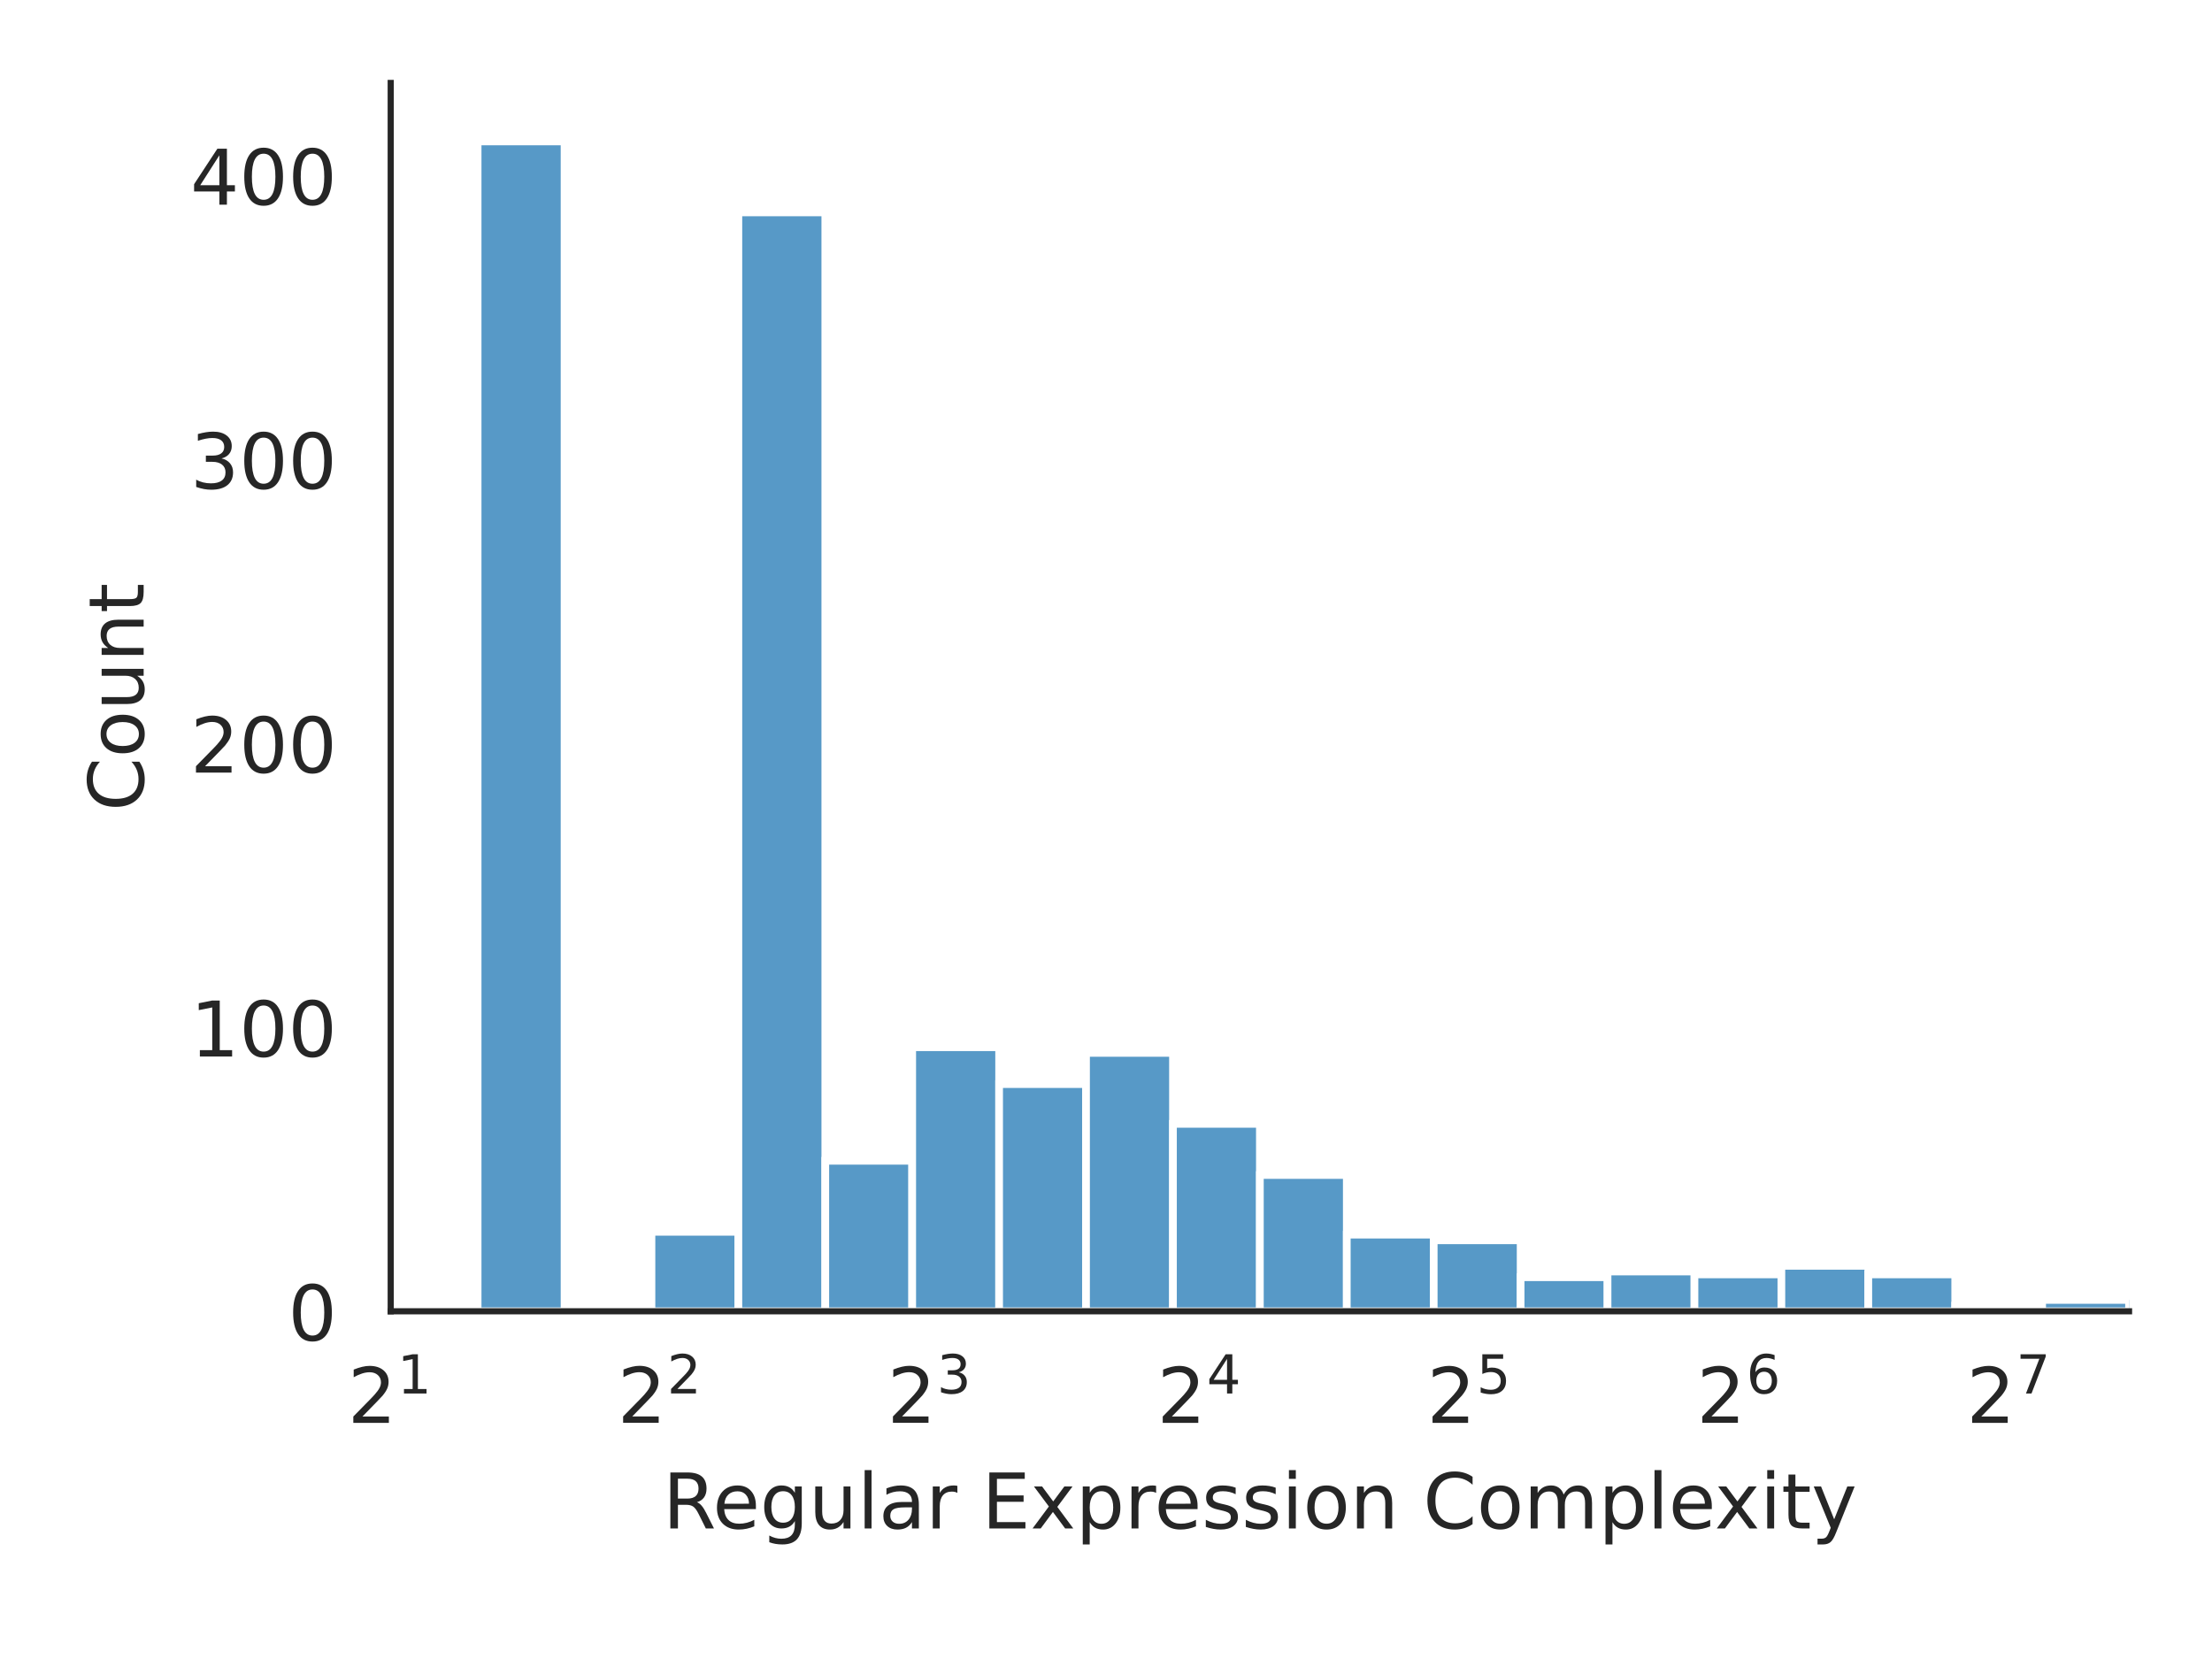
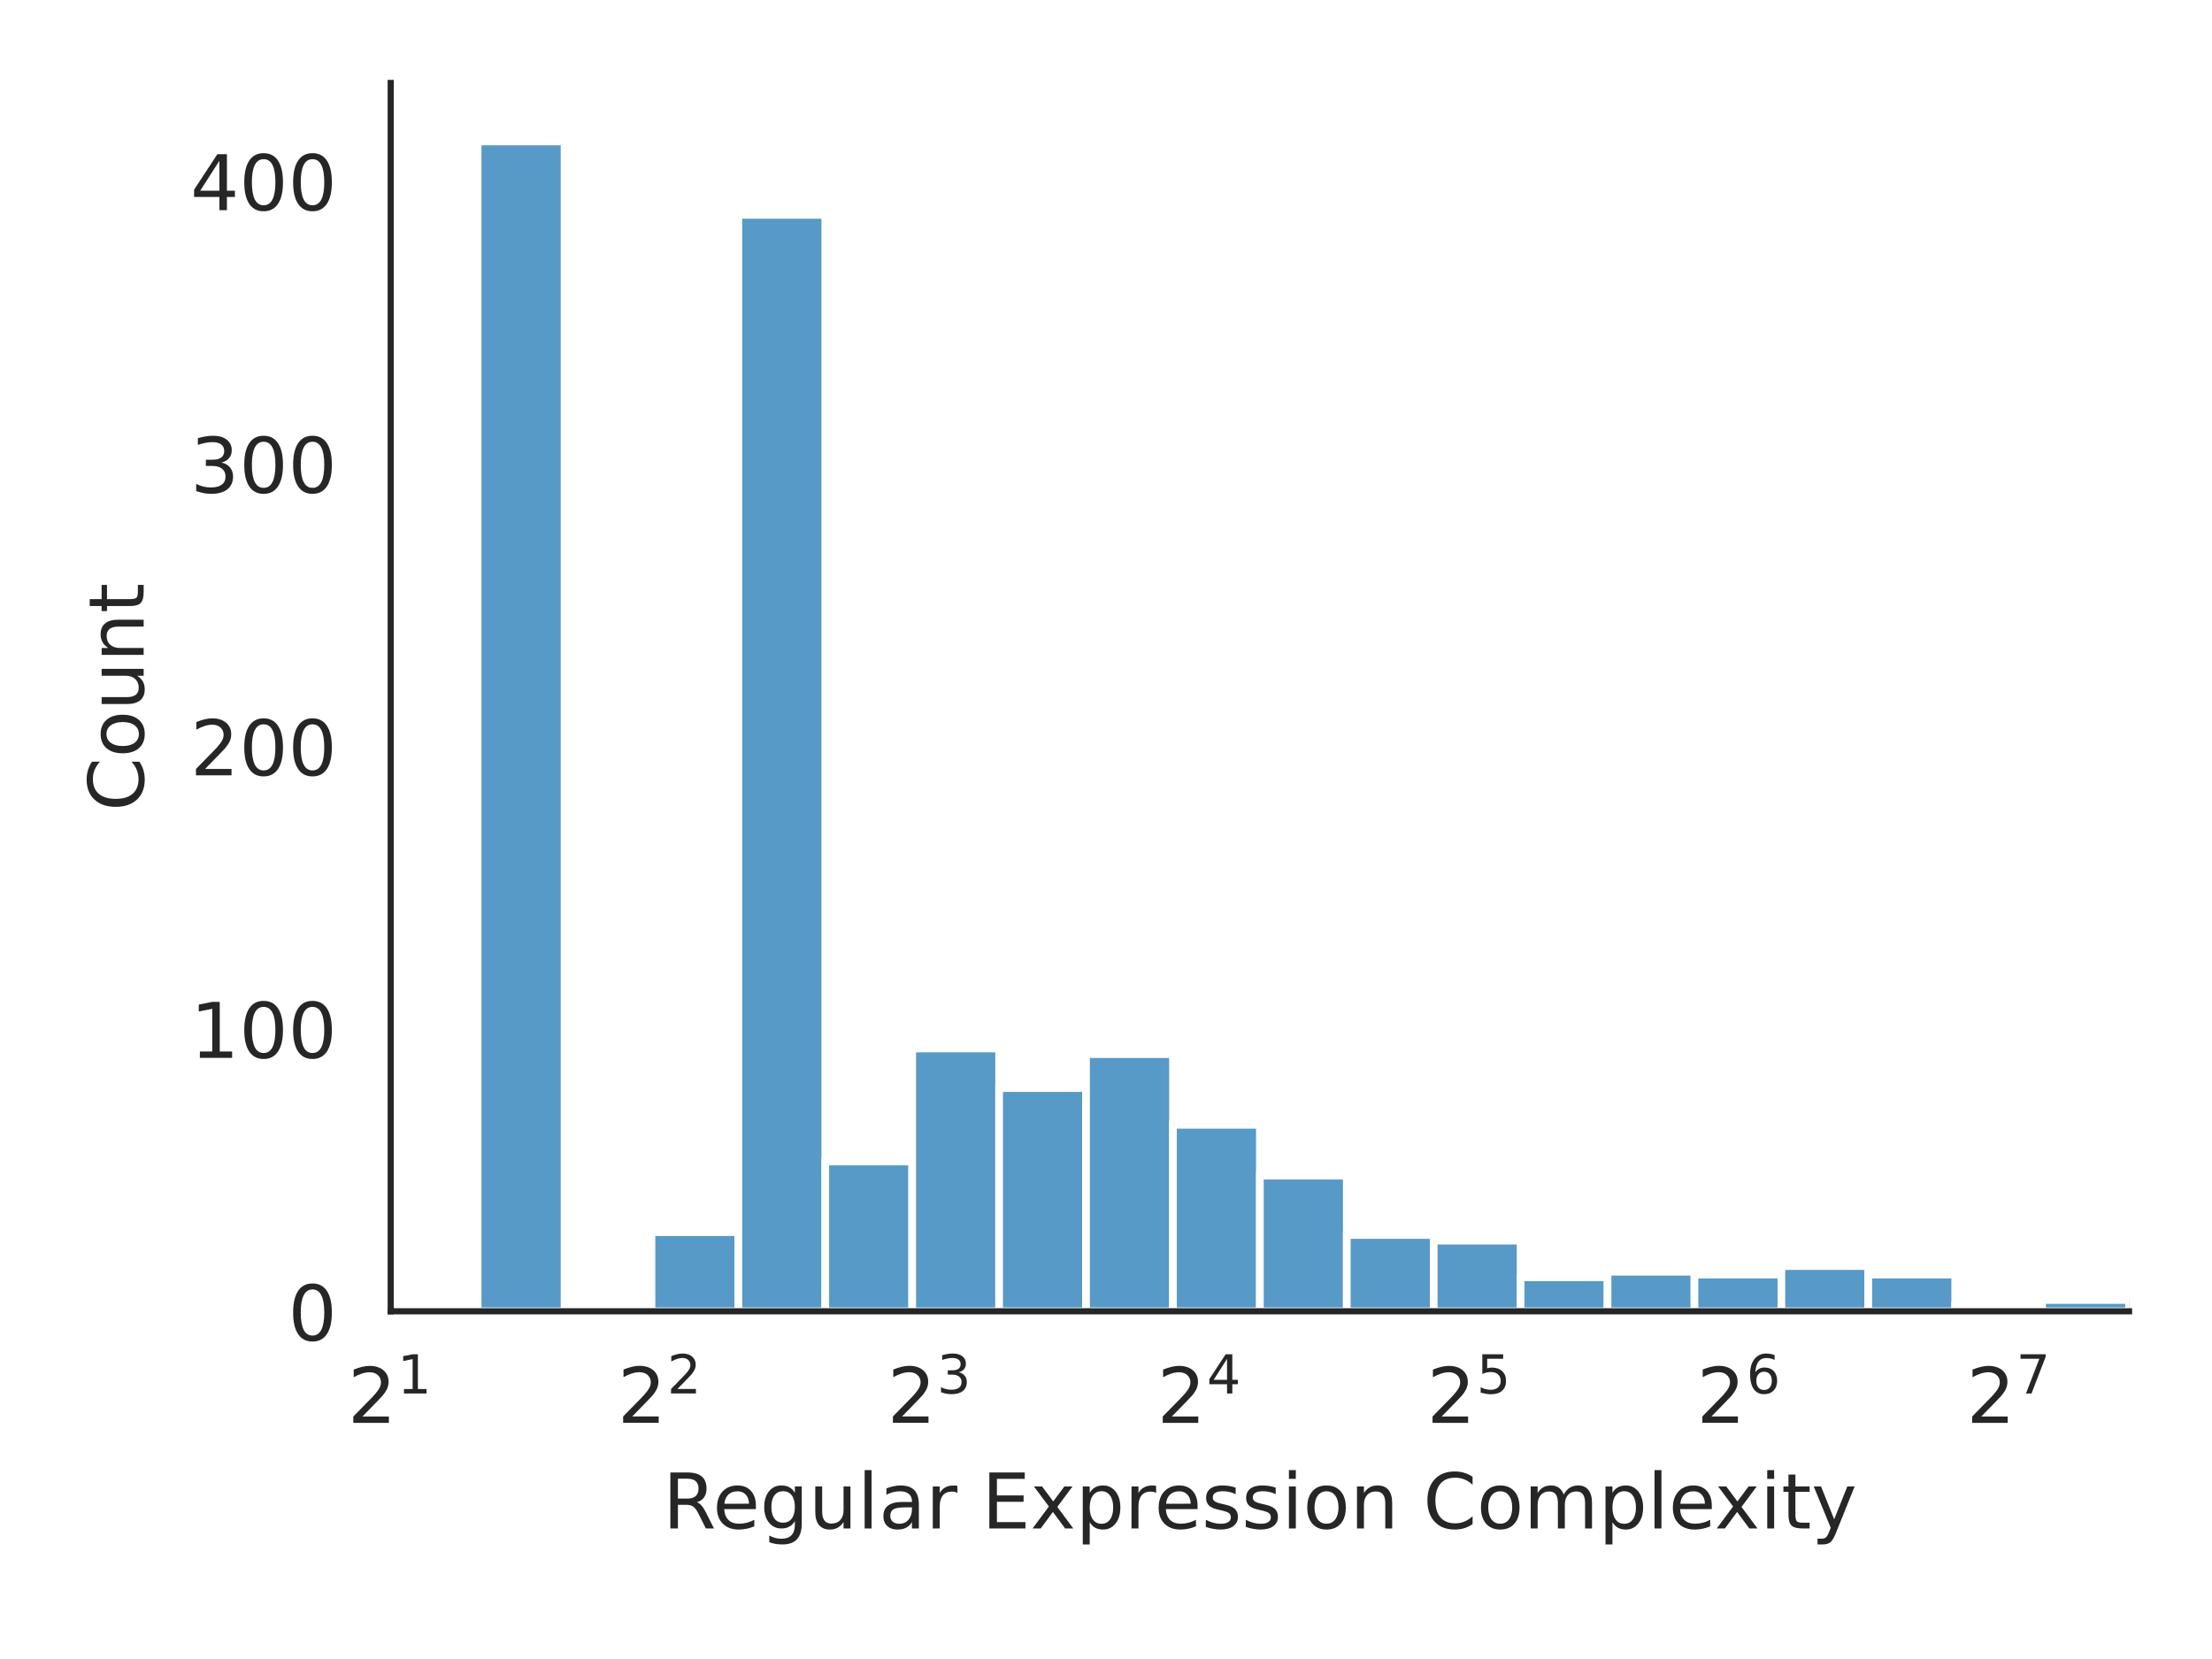
<svg xmlns="http://www.w3.org/2000/svg" xmlns:xlink="http://www.w3.org/1999/xlink" width="288pt" height="216pt" viewBox="0 0 288 216" version="1.1">
  <defs>
    <style type="text/css">*{stroke-linejoin: round; stroke-linecap: butt}</style>
  </defs>
  <g id="figure_1">
    <g id="patch_1">
      <path d="M 0 216  L 288 216  L 288 0  L 0 0  z " style="fill: #ffffff" />
    </g>
    <g id="axes_1">
      <g id="patch_2">
        <path d="M 50.87 170.728  L 277.2 170.728  L 277.2 10.8  L 50.87 10.8  z " style="fill: #ffffff" />
      </g>
      <g id="matplotlib.axis_1">
        <g id="xtick_1">
          <g id="text_1">
            <g style="fill: #262626" transform="translate(45.27 185.3264) scale(0.1 -0.1)">
              <defs>
                <path id="DejaVuSans-32" d="M 1228 531  L 3431 531  L 3431 0  L 469 0  L 469 531  Q 828 903 1448 1529  Q 2069 2156 2228 2338  Q 2531 2678 2651 2914  Q 2772 3150 2772 3378  Q 2772 3750 2511 3984  Q 2250 4219 1831 4219  Q 1534 4219 1204 4116  Q 875 4013 500 3803  L 500 4441  Q 881 4594 1212 4672  Q 1544 4750 1819 4750  Q 2544 4750 2975 4387  Q 3406 4025 3406 3419  Q 3406 3131 3298 2873  Q 3191 2616 2906 2266  Q 2828 2175 2409 1742  Q 1991 1309 1228 531  z " transform="scale(0.015625)" />
                <path id="DejaVuSans-31" d="M 794 531  L 1825 531  L 1825 4091  L 703 3866  L 703 4441  L 1819 4666  L 2450 4666  L 2450 531  L 3481 531  L 3481 0  L 794 0  L 794 531  z " transform="scale(0.015625)" />
              </defs>
              <use xlink:href="#DejaVuSans-32" transform="translate(0 0.684375)" />
              <use xlink:href="#DejaVuSans-31" transform="translate(64.58008 38.96563) scale(0.7)" />
            </g>
          </g>
        </g>
        <g id="xtick_2">
          <g id="text_2">
            <g style="fill: #262626" transform="translate(80.39835 185.3264) scale(0.1 -0.1)">
              <use xlink:href="#DejaVuSans-32" transform="translate(0 0.765625)" />
              <use xlink:href="#DejaVuSans-32" transform="translate(64.58008 39.04688) scale(0.7)" />
            </g>
          </g>
        </g>
        <g id="xtick_3">
          <g id="text_3">
            <g style="fill: #262626" transform="translate(115.5267 185.3264) scale(0.1 -0.1)">
              <defs>
                <path id="DejaVuSans-33" d="M 2597 2516  Q 3050 2419 3304 2112  Q 3559 1806 3559 1356  Q 3559 666 3084 287  Q 2609 -91 1734 -91  Q 1441 -91 1130 -33  Q 819 25 488 141  L 488 750  Q 750 597 1062 519  Q 1375 441 1716 441  Q 2309 441 2620 675  Q 2931 909 2931 1356  Q 2931 1769 2642 2001  Q 2353 2234 1838 2234  L 1294 2234  L 1294 2753  L 1863 2753  Q 2328 2753 2575 2939  Q 2822 3125 2822 3475  Q 2822 3834 2567 4026  Q 2313 4219 1838 4219  Q 1578 4219 1281 4162  Q 984 4106 628 3988  L 628 4550  Q 988 4650 1302 4700  Q 1616 4750 1894 4750  Q 2613 4750 3031 4423  Q 3450 4097 3450 3541  Q 3450 3153 3228 2886  Q 3006 2619 2597 2516  z " transform="scale(0.015625)" />
              </defs>
              <use xlink:href="#DejaVuSans-32" transform="translate(0 0.765625)" />
              <use xlink:href="#DejaVuSans-33" transform="translate(64.58008 39.04688) scale(0.7)" />
            </g>
          </g>
        </g>
        <g id="xtick_4">
          <g id="text_4">
            <g style="fill: #262626" transform="translate(150.6551 185.3264) scale(0.1 -0.1)">
              <defs>
                <path id="DejaVuSans-34" d="M 2419 4116  L 825 1625  L 2419 1625  L 2419 4116  z M 2253 4666  L 3047 4666  L 3047 1625  L 3713 1625  L 3713 1100  L 3047 1100  L 3047 0  L 2419 0  L 2419 1100  L 313 1100  L 313 1709  L 2253 4666  z " transform="scale(0.015625)" />
              </defs>
              <use xlink:href="#DejaVuSans-32" transform="translate(0 0.684375)" />
              <use xlink:href="#DejaVuSans-34" transform="translate(64.58008 38.96563) scale(0.7)" />
            </g>
          </g>
        </g>
        <g id="xtick_5">
          <g id="text_5">
            <g style="fill: #262626" transform="translate(185.7834 185.3264) scale(0.1 -0.1)">
              <defs>
                <path id="DejaVuSans-35" d="M 691 4666  L 3169 4666  L 3169 4134  L 1269 4134  L 1269 2991  Q 1406 3038 1543 3061  Q 1681 3084 1819 3084  Q 2600 3084 3056 2656  Q 3513 2228 3513 1497  Q 3513 744 3044 326  Q 2575 -91 1722 -91  Q 1428 -91 1123 -41  Q 819 9 494 109  L 494 744  Q 775 591 1075 516  Q 1375 441 1709 441  Q 2250 441 2565 725  Q 2881 1009 2881 1497  Q 2881 1984 2565 2268  Q 2250 2553 1709 2553  Q 1456 2553 1204 2497  Q 953 2441 691 2322  L 691 4666  z " transform="scale(0.015625)" />
              </defs>
              <use xlink:href="#DejaVuSans-32" transform="translate(0 0.684375)" />
              <use xlink:href="#DejaVuSans-35" transform="translate(64.58008 38.96563) scale(0.7)" />
            </g>
          </g>
        </g>
        <g id="xtick_6">
          <g id="text_6">
            <g style="fill: #262626" transform="translate(220.9118 185.3264) scale(0.1 -0.1)">
              <defs>
                <path id="DejaVuSans-36" d="M 2113 2584  Q 1688 2584 1439 2293  Q 1191 2003 1191 1497  Q 1191 994 1439 701  Q 1688 409 2113 409  Q 2538 409 2786 701  Q 3034 994 3034 1497  Q 3034 2003 2786 2293  Q 2538 2584 2113 2584  z M 3366 4563  L 3366 3988  Q 3128 4100 2886 4159  Q 2644 4219 2406 4219  Q 1781 4219 1451 3797  Q 1122 3375 1075 2522  Q 1259 2794 1537 2939  Q 1816 3084 2150 3084  Q 2853 3084 3261 2657  Q 3669 2231 3669 1497  Q 3669 778 3244 343  Q 2819 -91 2113 -91  Q 1303 -91 875 529  Q 447 1150 447 2328  Q 447 3434 972 4092  Q 1497 4750 2381 4750  Q 2619 4750 2861 4703  Q 3103 4656 3366 4563  z " transform="scale(0.015625)" />
              </defs>
              <use xlink:href="#DejaVuSans-32" transform="translate(0 0.765625)" />
              <use xlink:href="#DejaVuSans-36" transform="translate(64.58008 39.04688) scale(0.7)" />
            </g>
          </g>
        </g>
        <g id="xtick_7">
          <g id="text_7">
            <g style="fill: #262626" transform="translate(256.0401 185.3264) scale(0.1 -0.1)">
              <defs>
                <path id="DejaVuSans-37" d="M 525 4666  L 3525 4666  L 3525 4397  L 1831 0  L 1172 0  L 2766 4134  L 525 4134  L 525 4666  z " transform="scale(0.015625)" />
              </defs>
              <use xlink:href="#DejaVuSans-32" transform="translate(0 0.684375)" />
              <use xlink:href="#DejaVuSans-37" transform="translate(64.58008 38.96563) scale(0.7)" />
            </g>
          </g>
        </g>
        <g id="text_8">
          <g style="fill: #262626" transform="translate(86.29906 199.0046) scale(0.1 -0.1)">
            <defs>
              <path id="DejaVuSans-52" d="M 2841 2188  Q 3044 2119 3236 1894  Q 3428 1669 3622 1275  L 4263 0  L 3584 0  L 2988 1197  Q 2756 1666 2539 1819  Q 2322 1972 1947 1972  L 1259 1972  L 1259 0  L 628 0  L 628 4666  L 2053 4666  Q 2853 4666 3247 4331  Q 3641 3997 3641 3322  Q 3641 2881 3436 2590  Q 3231 2300 2841 2188  z M 1259 4147  L 1259 2491  L 2053 2491  Q 2509 2491 2742 2702  Q 2975 2913 2975 3322  Q 2975 3731 2742 3939  Q 2509 4147 2053 4147  L 1259 4147  z " transform="scale(0.015625)" />
              <path id="DejaVuSans-65" d="M 3597 1894  L 3597 1613  L 953 1613  Q 991 1019 1311 708  Q 1631 397 2203 397  Q 2534 397 2845 478  Q 3156 559 3463 722  L 3463 178  Q 3153 47 2828 -22  Q 2503 -91 2169 -91  Q 1331 -91 842 396  Q 353 884 353 1716  Q 353 2575 817 3079  Q 1281 3584 2069 3584  Q 2775 3584 3186 3129  Q 3597 2675 3597 1894  z M 3022 2063  Q 3016 2534 2758 2815  Q 2500 3097 2075 3097  Q 1594 3097 1305 2825  Q 1016 2553 972 2059  L 3022 2063  z " transform="scale(0.015625)" />
              <path id="DejaVuSans-67" d="M 2906 1791  Q 2906 2416 2648 2759  Q 2391 3103 1925 3103  Q 1463 3103 1205 2759  Q 947 2416 947 1791  Q 947 1169 1205 825  Q 1463 481 1925 481  Q 2391 481 2648 825  Q 2906 1169 2906 1791  z M 3481 434  Q 3481 -459 3084 -895  Q 2688 -1331 1869 -1331  Q 1566 -1331 1297 -1286  Q 1028 -1241 775 -1147  L 775 -588  Q 1028 -725 1275 -790  Q 1522 -856 1778 -856  Q 2344 -856 2625 -561  Q 2906 -266 2906 331  L 2906 616  Q 2728 306 2450 153  Q 2172 0 1784 0  Q 1141 0 747 490  Q 353 981 353 1791  Q 353 2603 747 3093  Q 1141 3584 1784 3584  Q 2172 3584 2450 3431  Q 2728 3278 2906 2969  L 2906 3500  L 3481 3500  L 3481 434  z " transform="scale(0.015625)" />
              <path id="DejaVuSans-75" d="M 544 1381  L 544 3500  L 1119 3500  L 1119 1403  Q 1119 906 1312 657  Q 1506 409 1894 409  Q 2359 409 2629 706  Q 2900 1003 2900 1516  L 2900 3500  L 3475 3500  L 3475 0  L 2900 0  L 2900 538  Q 2691 219 2414 64  Q 2138 -91 1772 -91  Q 1169 -91 856 284  Q 544 659 544 1381  z M 1991 3584  L 1991 3584  z " transform="scale(0.015625)" />
              <path id="DejaVuSans-6c" d="M 603 4863  L 1178 4863  L 1178 0  L 603 0  L 603 4863  z " transform="scale(0.015625)" />
              <path id="DejaVuSans-61" d="M 2194 1759  Q 1497 1759 1228 1600  Q 959 1441 959 1056  Q 959 750 1161 570  Q 1363 391 1709 391  Q 2188 391 2477 730  Q 2766 1069 2766 1631  L 2766 1759  L 2194 1759  z M 3341 1997  L 3341 0  L 2766 0  L 2766 531  Q 2569 213 2275 61  Q 1981 -91 1556 -91  Q 1019 -91 701 211  Q 384 513 384 1019  Q 384 1609 779 1909  Q 1175 2209 1959 2209  L 2766 2209  L 2766 2266  Q 2766 2663 2505 2880  Q 2244 3097 1772 3097  Q 1472 3097 1187 3025  Q 903 2953 641 2809  L 641 3341  Q 956 3463 1253 3523  Q 1550 3584 1831 3584  Q 2591 3584 2966 3190  Q 3341 2797 3341 1997  z " transform="scale(0.015625)" />
              <path id="DejaVuSans-72" d="M 2631 2963  Q 2534 3019 2420 3045  Q 2306 3072 2169 3072  Q 1681 3072 1420 2755  Q 1159 2438 1159 1844  L 1159 0  L 581 0  L 581 3500  L 1159 3500  L 1159 2956  Q 1341 3275 1631 3429  Q 1922 3584 2338 3584  Q 2397 3584 2469 3576  Q 2541 3569 2628 3553  L 2631 2963  z " transform="scale(0.015625)" />
              <path id="DejaVuSans-20" transform="scale(0.015625)" />
              <path id="DejaVuSans-45" d="M 628 4666  L 3578 4666  L 3578 4134  L 1259 4134  L 1259 2753  L 3481 2753  L 3481 2222  L 1259 2222  L 1259 531  L 3634 531  L 3634 0  L 628 0  L 628 4666  z " transform="scale(0.015625)" />
              <path id="DejaVuSans-78" d="M 3513 3500  L 2247 1797  L 3578 0  L 2900 0  L 1881 1375  L 863 0  L 184 0  L 1544 1831  L 300 3500  L 978 3500  L 1906 2253  L 2834 3500  L 3513 3500  z " transform="scale(0.015625)" />
              <path id="DejaVuSans-70" d="M 1159 525  L 1159 -1331  L 581 -1331  L 581 3500  L 1159 3500  L 1159 2969  Q 1341 3281 1617 3432  Q 1894 3584 2278 3584  Q 2916 3584 3314 3078  Q 3713 2572 3713 1747  Q 3713 922 3314 415  Q 2916 -91 2278 -91  Q 1894 -91 1617 61  Q 1341 213 1159 525  z M 3116 1747  Q 3116 2381 2855 2742  Q 2594 3103 2138 3103  Q 1681 3103 1420 2742  Q 1159 2381 1159 1747  Q 1159 1113 1420 752  Q 1681 391 2138 391  Q 2594 391 2855 752  Q 3116 1113 3116 1747  z " transform="scale(0.015625)" />
              <path id="DejaVuSans-73" d="M 2834 3397  L 2834 2853  Q 2591 2978 2328 3040  Q 2066 3103 1784 3103  Q 1356 3103 1142 2972  Q 928 2841 928 2578  Q 928 2378 1081 2264  Q 1234 2150 1697 2047  L 1894 2003  Q 2506 1872 2764 1633  Q 3022 1394 3022 966  Q 3022 478 2636 193  Q 2250 -91 1575 -91  Q 1294 -91 989 -36  Q 684 19 347 128  L 347 722  Q 666 556 975 473  Q 1284 391 1588 391  Q 1994 391 2212 530  Q 2431 669 2431 922  Q 2431 1156 2273 1281  Q 2116 1406 1581 1522  L 1381 1569  Q 847 1681 609 1914  Q 372 2147 372 2553  Q 372 3047 722 3315  Q 1072 3584 1716 3584  Q 2034 3584 2315 3537  Q 2597 3491 2834 3397  z " transform="scale(0.015625)" />
              <path id="DejaVuSans-69" d="M 603 3500  L 1178 3500  L 1178 0  L 603 0  L 603 3500  z M 603 4863  L 1178 4863  L 1178 4134  L 603 4134  L 603 4863  z " transform="scale(0.015625)" />
              <path id="DejaVuSans-6f" d="M 1959 3097  Q 1497 3097 1228 2736  Q 959 2375 959 1747  Q 959 1119 1226 758  Q 1494 397 1959 397  Q 2419 397 2687 759  Q 2956 1122 2956 1747  Q 2956 2369 2687 2733  Q 2419 3097 1959 3097  z M 1959 3584  Q 2709 3584 3137 3096  Q 3566 2609 3566 1747  Q 3566 888 3137 398  Q 2709 -91 1959 -91  Q 1206 -91 779 398  Q 353 888 353 1747  Q 353 2609 779 3096  Q 1206 3584 1959 3584  z " transform="scale(0.015625)" />
              <path id="DejaVuSans-6e" d="M 3513 2113  L 3513 0  L 2938 0  L 2938 2094  Q 2938 2591 2744 2837  Q 2550 3084 2163 3084  Q 1697 3084 1428 2787  Q 1159 2491 1159 1978  L 1159 0  L 581 0  L 581 3500  L 1159 3500  L 1159 2956  Q 1366 3272 1645 3428  Q 1925 3584 2291 3584  Q 2894 3584 3203 3211  Q 3513 2838 3513 2113  z " transform="scale(0.015625)" />
              <path id="DejaVuSans-43" d="M 4122 4306  L 4122 3641  Q 3803 3938 3442 4084  Q 3081 4231 2675 4231  Q 1875 4231 1450 3742  Q 1025 3253 1025 2328  Q 1025 1406 1450 917  Q 1875 428 2675 428  Q 3081 428 3442 575  Q 3803 722 4122 1019  L 4122 359  Q 3791 134 3420 21  Q 3050 -91 2638 -91  Q 1578 -91 968 557  Q 359 1206 359 2328  Q 359 3453 968 4101  Q 1578 4750 2638 4750  Q 3056 4750 3426 4639  Q 3797 4528 4122 4306  z " transform="scale(0.015625)" />
              <path id="DejaVuSans-6d" d="M 3328 2828  Q 3544 3216 3844 3400  Q 4144 3584 4550 3584  Q 5097 3584 5394 3201  Q 5691 2819 5691 2113  L 5691 0  L 5113 0  L 5113 2094  Q 5113 2597 4934 2840  Q 4756 3084 4391 3084  Q 3944 3084 3684 2787  Q 3425 2491 3425 1978  L 3425 0  L 2847 0  L 2847 2094  Q 2847 2600 2669 2842  Q 2491 3084 2119 3084  Q 1678 3084 1418 2786  Q 1159 2488 1159 1978  L 1159 0  L 581 0  L 581 3500  L 1159 3500  L 1159 2956  Q 1356 3278 1631 3431  Q 1906 3584 2284 3584  Q 2666 3584 2933 3390  Q 3200 3197 3328 2828  z " transform="scale(0.015625)" />
              <path id="DejaVuSans-74" d="M 1172 4494  L 1172 3500  L 2356 3500  L 2356 3053  L 1172 3053  L 1172 1153  Q 1172 725 1289 603  Q 1406 481 1766 481  L 2356 481  L 2356 0  L 1766 0  Q 1100 0 847 248  Q 594 497 594 1153  L 594 3053  L 172 3053  L 172 3500  L 594 3500  L 594 4494  L 1172 4494  z " transform="scale(0.015625)" />
              <path id="DejaVuSans-79" d="M 2059 -325  Q 1816 -950 1584 -1140  Q 1353 -1331 966 -1331  L 506 -1331  L 506 -850  L 844 -850  Q 1081 -850 1212 -737  Q 1344 -625 1503 -206  L 1606 56  L 191 3500  L 800 3500  L 1894 763  L 2988 3500  L 3597 3500  L 2059 -325  z " transform="scale(0.015625)" />
            </defs>
            <use xlink:href="#DejaVuSans-52" />
            <use xlink:href="#DejaVuSans-65" x="64.982" />
            <use xlink:href="#DejaVuSans-67" x="126.506" />
            <use xlink:href="#DejaVuSans-75" x="189.982" />
            <use xlink:href="#DejaVuSans-6c" x="253.361" />
            <use xlink:href="#DejaVuSans-61" x="281.145" />
            <use xlink:href="#DejaVuSans-72" x="342.424" />
            <use xlink:href="#DejaVuSans-20" x="383.537" />
            <use xlink:href="#DejaVuSans-45" x="415.324" />
            <use xlink:href="#DejaVuSans-78" x="478.508" />
            <use xlink:href="#DejaVuSans-70" x="537.688" />
            <use xlink:href="#DejaVuSans-72" x="601.164" />
            <use xlink:href="#DejaVuSans-65" x="640.027" />
            <use xlink:href="#DejaVuSans-73" x="701.551" />
            <use xlink:href="#DejaVuSans-73" x="753.65" />
            <use xlink:href="#DejaVuSans-69" x="805.75" />
            <use xlink:href="#DejaVuSans-6f" x="833.533" />
            <use xlink:href="#DejaVuSans-6e" x="894.715" />
            <use xlink:href="#DejaVuSans-20" x="958.094" />
            <use xlink:href="#DejaVuSans-43" x="989.881" />
            <use xlink:href="#DejaVuSans-6f" x="1059.705" />
            <use xlink:href="#DejaVuSans-6d" x="1120.887" />
            <use xlink:href="#DejaVuSans-70" x="1218.299" />
            <use xlink:href="#DejaVuSans-6c" x="1281.775" />
            <use xlink:href="#DejaVuSans-65" x="1309.559" />
            <use xlink:href="#DejaVuSans-78" x="1369.332" />
            <use xlink:href="#DejaVuSans-69" x="1428.512" />
            <use xlink:href="#DejaVuSans-74" x="1456.295" />
            <use xlink:href="#DejaVuSans-79" x="1495.504" />
          </g>
        </g>
      </g>
      <g id="matplotlib.axis_2">
        <g id="ytick_1">
          <g id="text_9">
            <g style="fill: #262626" transform="translate(37.5075 174.5272) scale(0.1 -0.1)">
              <defs>
                <path id="DejaVuSans-30" d="M 2034 4250  Q 1547 4250 1301 3770  Q 1056 3291 1056 2328  Q 1056 1369 1301 889  Q 1547 409 2034 409  Q 2525 409 2770 889  Q 3016 1369 3016 2328  Q 3016 3291 2770 3770  Q 2525 4250 2034 4250  z M 2034 4750  Q 2819 4750 3233 4129  Q 3647 3509 3647 2328  Q 3647 1150 3233 529  Q 2819 -91 2034 -91  Q 1250 -91 836 529  Q 422 1150 422 2328  Q 422 3509 836 4129  Q 1250 4750 2034 4750  z " transform="scale(0.015625)" />
              </defs>
              <use xlink:href="#DejaVuSans-30" />
            </g>
          </g>
        </g>
        <g id="ytick_2">
          <g id="text_10">
-             <g style="fill: #262626" transform="translate(24.7825 137.5582) scale(0.1 -0.1)">
+             <g style="fill: #262626" transform="translate(24.7825 137.7368) scale(0.1 -0.1)">
              <use xlink:href="#DejaVuSans-31" />
              <use xlink:href="#DejaVuSans-30" x="63.623" />
              <use xlink:href="#DejaVuSans-30" x="127.246" />
            </g>
          </g>
        </g>
        <g id="ytick_3">
          <g id="text_11">
-             <g style="fill: #262626" transform="translate(24.7825 100.5892) scale(0.1 -0.1)">
+             <g style="fill: #262626" transform="translate(24.7825 100.9464) scale(0.1 -0.1)">
              <use xlink:href="#DejaVuSans-32" />
              <use xlink:href="#DejaVuSans-30" x="63.623" />
              <use xlink:href="#DejaVuSans-30" x="127.246" />
            </g>
          </g>
        </g>
        <g id="ytick_4">
          <g id="text_12">
-             <g style="fill: #262626" transform="translate(24.7825 63.62015) scale(0.1 -0.1)">
+             <g style="fill: #262626" transform="translate(24.7825 64.15593) scale(0.1 -0.1)">
              <use xlink:href="#DejaVuSans-33" />
              <use xlink:href="#DejaVuSans-30" x="63.623" />
              <use xlink:href="#DejaVuSans-30" x="127.246" />
            </g>
          </g>
        </g>
        <g id="ytick_5">
          <g id="text_13">
-             <g style="fill: #262626" transform="translate(24.7825 26.65112) scale(0.1 -0.1)">
+             <g style="fill: #262626" transform="translate(24.7825 27.3655) scale(0.1 -0.1)">
              <use xlink:href="#DejaVuSans-34" />
              <use xlink:href="#DejaVuSans-30" x="63.623" />
              <use xlink:href="#DejaVuSans-30" x="127.246" />
            </g>
          </g>
        </g>
        <g id="text_14">
          <g style="fill: #262626" transform="translate(18.70281 105.6124) rotate(-90) scale(0.1 -0.1)">
            <use xlink:href="#DejaVuSans-43" />
            <use xlink:href="#DejaVuSans-6f" x="69.824" />
            <use xlink:href="#DejaVuSans-75" x="131.006" />
            <use xlink:href="#DejaVuSans-6e" x="194.385" />
            <use xlink:href="#DejaVuSans-74" x="257.764" />
          </g>
        </g>
      </g>
      <g id="patch_3">
-         <path d="M 50.87 170.728  L 62.187 170.728  L 62.187 170.358  L 50.87 170.358  z " clip-path="url(#p58f02df5b8)" style="fill: #1f77b4; fill-opacity: 0.75; stroke: #ffffff; stroke-linejoin: miter" />
+         <path d="M 50.87 170.728  L 62.187 170.728  L 62.187 170.36  L 50.87 170.36  z " clip-path="url(#p58f02df5b8)" style="fill: #1f77b4; fill-opacity: 0.75; stroke: #ffffff; stroke-linejoin: miter" />
      </g>
      <g id="patch_4">
        <path d="M 62.187 170.728  L 73.503 170.728  L 73.503 18.416  L 62.187 18.416  z " clip-path="url(#p58f02df5b8)" style="fill: #1f77b4; fill-opacity: 0.75; stroke: #ffffff; stroke-linejoin: miter" />
      </g>
      <g id="patch_5">
        <path d="M 73.503 170.728  L 84.82 170.728  L 84.82 170.728  L 73.503 170.728  z " clip-path="url(#p58f02df5b8)" style="fill: #1f77b4; fill-opacity: 0.75; stroke: #ffffff; stroke-linejoin: miter" />
      </g>
      <g id="patch_6">
-         <path d="M 84.82 170.728  L 96.136 170.728  L 96.136 160.377  L 84.82 160.377  z " clip-path="url(#p58f02df5b8)" style="fill: #1f77b4; fill-opacity: 0.75; stroke: #ffffff; stroke-linejoin: miter" />
+         <path d="M 84.82 170.728  L 96.136 170.728  L 96.136 160.427  L 84.82 160.427  z " clip-path="url(#p58f02df5b8)" style="fill: #1f77b4; fill-opacity: 0.75; stroke: #ffffff; stroke-linejoin: miter" />
      </g>
      <g id="patch_7">
-         <path d="M 96.136 170.728  L 107.453 170.728  L 107.453 27.658  L 96.136 27.658  z " clip-path="url(#p58f02df5b8)" style="fill: #1f77b4; fill-opacity: 0.75; stroke: #ffffff; stroke-linejoin: miter" />
+         <path d="M 96.136 170.728  L 107.453 170.728  L 107.453 27.981  L 96.136 27.981  z " clip-path="url(#p58f02df5b8)" style="fill: #1f77b4; fill-opacity: 0.75; stroke: #ffffff; stroke-linejoin: miter" />
      </g>
      <g id="patch_8">
-         <path d="M 107.453 170.728  L 118.769 170.728  L 118.769 151.134  L 107.453 151.134  z " clip-path="url(#p58f02df5b8)" style="fill: #1f77b4; fill-opacity: 0.75; stroke: #ffffff; stroke-linejoin: miter" />
+         <path d="M 107.453 170.728  L 118.769 170.728  L 118.769 151.229  L 107.453 151.229  z " clip-path="url(#p58f02df5b8)" style="fill: #1f77b4; fill-opacity: 0.75; stroke: #ffffff; stroke-linejoin: miter" />
      </g>
      <g id="patch_9">
-         <path d="M 118.769 170.728  L 130.085 170.728  L 130.085 136.347  L 118.769 136.347  z " clip-path="url(#p58f02df5b8)" style="fill: #1f77b4; fill-opacity: 0.75; stroke: #ffffff; stroke-linejoin: miter" />
+         <path d="M 118.769 170.728  L 130.085 170.728  L 130.085 136.513  L 118.769 136.513  z " clip-path="url(#p58f02df5b8)" style="fill: #1f77b4; fill-opacity: 0.75; stroke: #ffffff; stroke-linejoin: miter" />
      </g>
      <g id="patch_10">
-         <path d="M 130.085 170.728  L 141.402 170.728  L 141.402 141.153  L 130.085 141.153  z " clip-path="url(#p58f02df5b8)" style="fill: #1f77b4; fill-opacity: 0.75; stroke: #ffffff; stroke-linejoin: miter" />
+         <path d="M 130.085 170.728  L 141.402 170.728  L 141.402 141.664  L 130.085 141.664  z " clip-path="url(#p58f02df5b8)" style="fill: #1f77b4; fill-opacity: 0.75; stroke: #ffffff; stroke-linejoin: miter" />
      </g>
      <g id="patch_11">
-         <path d="M 141.402 170.728  L 152.719 170.728  L 152.719 137.086  L 141.402 137.086  z " clip-path="url(#p58f02df5b8)" style="fill: #1f77b4; fill-opacity: 0.75; stroke: #ffffff; stroke-linejoin: miter" />
+         <path d="M 141.402 170.728  L 152.719 170.728  L 152.719 137.249  L 141.402 137.249  z " clip-path="url(#p58f02df5b8)" style="fill: #1f77b4; fill-opacity: 0.75; stroke: #ffffff; stroke-linejoin: miter" />
      </g>
      <g id="patch_12">
-         <path d="M 152.719 170.728  L 164.035 170.728  L 164.035 146.328  L 152.719 146.328  z " clip-path="url(#p58f02df5b8)" style="fill: #1f77b4; fill-opacity: 0.75; stroke: #ffffff; stroke-linejoin: miter" />
+         <path d="M 152.719 170.728  L 164.035 170.728  L 164.035 146.446  L 152.719 146.446  z " clip-path="url(#p58f02df5b8)" style="fill: #1f77b4; fill-opacity: 0.75; stroke: #ffffff; stroke-linejoin: miter" />
      </g>
      <g id="patch_13">
-         <path d="M 164.035 170.728  L 175.351 170.728  L 175.351 152.983  L 164.035 152.983  z " clip-path="url(#p58f02df5b8)" style="fill: #1f77b4; fill-opacity: 0.75; stroke: #ffffff; stroke-linejoin: miter" />
+         <path d="M 164.035 170.728  L 175.351 170.728  L 175.351 153.069  L 164.035 153.069  z " clip-path="url(#p58f02df5b8)" style="fill: #1f77b4; fill-opacity: 0.75; stroke: #ffffff; stroke-linejoin: miter" />
      </g>
      <g id="patch_14">
-         <path d="M 175.351 170.728  L 186.668 170.728  L 186.668 160.746  L 175.351 160.746  z " clip-path="url(#p58f02df5b8)" style="fill: #1f77b4; fill-opacity: 0.75; stroke: #ffffff; stroke-linejoin: miter" />
+         <path d="M 175.351 170.728  L 186.668 170.728  L 186.668 160.795  L 175.351 160.795  z " clip-path="url(#p58f02df5b8)" style="fill: #1f77b4; fill-opacity: 0.75; stroke: #ffffff; stroke-linejoin: miter" />
      </g>
      <g id="patch_15">
-         <path d="M 186.668 170.728  L 197.984 170.728  L 197.984 161.486  L 186.668 161.486  z " clip-path="url(#p58f02df5b8)" style="fill: #1f77b4; fill-opacity: 0.75; stroke: #ffffff; stroke-linejoin: miter" />
+         <path d="M 186.668 170.728  L 197.984 170.728  L 197.984 161.53  L 186.668 161.53  z " clip-path="url(#p58f02df5b8)" style="fill: #1f77b4; fill-opacity: 0.75; stroke: #ffffff; stroke-linejoin: miter" />
      </g>
      <g id="patch_16">
-         <path d="M 197.984 170.728  L 209.301 170.728  L 209.301 166.292  L 197.984 166.292  z " clip-path="url(#p58f02df5b8)" style="fill: #1f77b4; fill-opacity: 0.75; stroke: #ffffff; stroke-linejoin: miter" />
+         <path d="M 197.984 170.728  L 209.301 170.728  L 209.301 166.313  L 197.984 166.313  z " clip-path="url(#p58f02df5b8)" style="fill: #1f77b4; fill-opacity: 0.75; stroke: #ffffff; stroke-linejoin: miter" />
      </g>
      <g id="patch_17">
-         <path d="M 209.301 170.728  L 220.618 170.728  L 220.618 165.552  L 209.301 165.552  z " clip-path="url(#p58f02df5b8)" style="fill: #1f77b4; fill-opacity: 0.75; stroke: #ffffff; stroke-linejoin: miter" />
+         <path d="M 209.301 170.728  L 220.618 170.728  L 220.618 165.577  L 209.301 165.577  z " clip-path="url(#p58f02df5b8)" style="fill: #1f77b4; fill-opacity: 0.75; stroke: #ffffff; stroke-linejoin: miter" />
      </g>
      <g id="patch_18">
-         <path d="M 220.618 170.728  L 231.934 170.728  L 231.934 165.922  L 220.618 165.922  z " clip-path="url(#p58f02df5b8)" style="fill: #1f77b4; fill-opacity: 0.75; stroke: #ffffff; stroke-linejoin: miter" />
+         <path d="M 220.618 170.728  L 231.934 170.728  L 231.934 165.945  L 220.618 165.945  z " clip-path="url(#p58f02df5b8)" style="fill: #1f77b4; fill-opacity: 0.75; stroke: #ffffff; stroke-linejoin: miter" />
      </g>
      <g id="patch_19">
-         <path d="M 231.934 170.728  L 243.25 170.728  L 243.25 164.813  L 231.934 164.813  z " clip-path="url(#p58f02df5b8)" style="fill: #1f77b4; fill-opacity: 0.75; stroke: #ffffff; stroke-linejoin: miter" />
+         <path d="M 231.934 170.728  L 243.25 170.728  L 243.25 164.842  L 231.934 164.842  z " clip-path="url(#p58f02df5b8)" style="fill: #1f77b4; fill-opacity: 0.75; stroke: #ffffff; stroke-linejoin: miter" />
      </g>
      <g id="patch_20">
-         <path d="M 243.25 170.728  L 254.567 170.728  L 254.567 165.922  L 243.25 165.922  z " clip-path="url(#p58f02df5b8)" style="fill: #1f77b4; fill-opacity: 0.75; stroke: #ffffff; stroke-linejoin: miter" />
+         <path d="M 243.25 170.728  L 254.567 170.728  L 254.567 165.945  L 243.25 165.945  z " clip-path="url(#p58f02df5b8)" style="fill: #1f77b4; fill-opacity: 0.75; stroke: #ffffff; stroke-linejoin: miter" />
      </g>
      <g id="patch_21">
-         <path d="M 254.567 170.728  L 265.884 170.728  L 265.884 169.989  L 254.567 169.989  z " clip-path="url(#p58f02df5b8)" style="fill: #1f77b4; fill-opacity: 0.75; stroke: #ffffff; stroke-linejoin: miter" />
+         <path d="M 254.567 170.728  L 265.884 170.728  L 265.884 169.992  L 254.567 169.992  z " clip-path="url(#p58f02df5b8)" style="fill: #1f77b4; fill-opacity: 0.75; stroke: #ffffff; stroke-linejoin: miter" />
      </g>
      <g id="patch_22">
-         <path d="M 265.884 170.728  L 277.2 170.728  L 277.2 169.249  L 265.884 169.249  z " clip-path="url(#p58f02df5b8)" style="fill: #1f77b4; fill-opacity: 0.75; stroke: #ffffff; stroke-linejoin: miter" />
+         <path d="M 265.884 170.728  L 277.2 170.728  L 277.2 169.256  L 265.884 169.256  z " clip-path="url(#p58f02df5b8)" style="fill: #1f77b4; fill-opacity: 0.75; stroke: #ffffff; stroke-linejoin: miter" />
      </g>
      <g id="patch_23">
        <path d="M 50.87 170.728  L 50.87 10.8  " style="fill: none; stroke: #262626; stroke-width: 0.8; stroke-linejoin: miter; stroke-linecap: square" />
      </g>
      <g id="patch_24">
        <path d="M 50.87 170.728  L 277.2 170.728  " style="fill: none; stroke: #262626; stroke-width: 0.8; stroke-linejoin: miter; stroke-linecap: square" />
      </g>
    </g>
  </g>
  <defs>
    <clipPath id="p58f02df5b8">
      <rect x="50.87" y="10.8" width="226.33" height="159.928" />
    </clipPath>
  </defs>
</svg>
